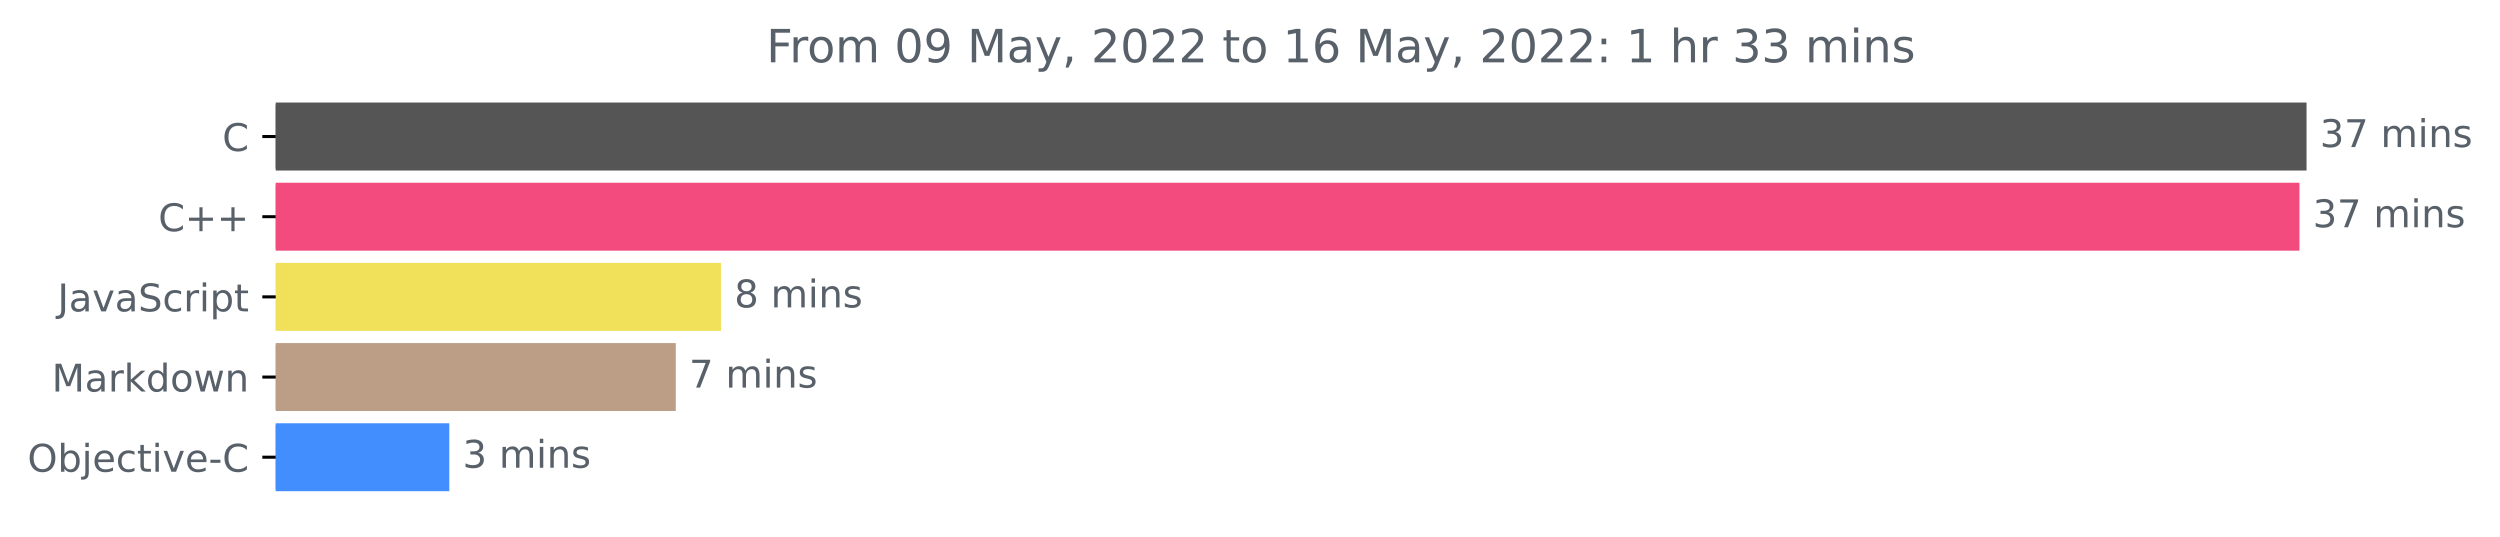
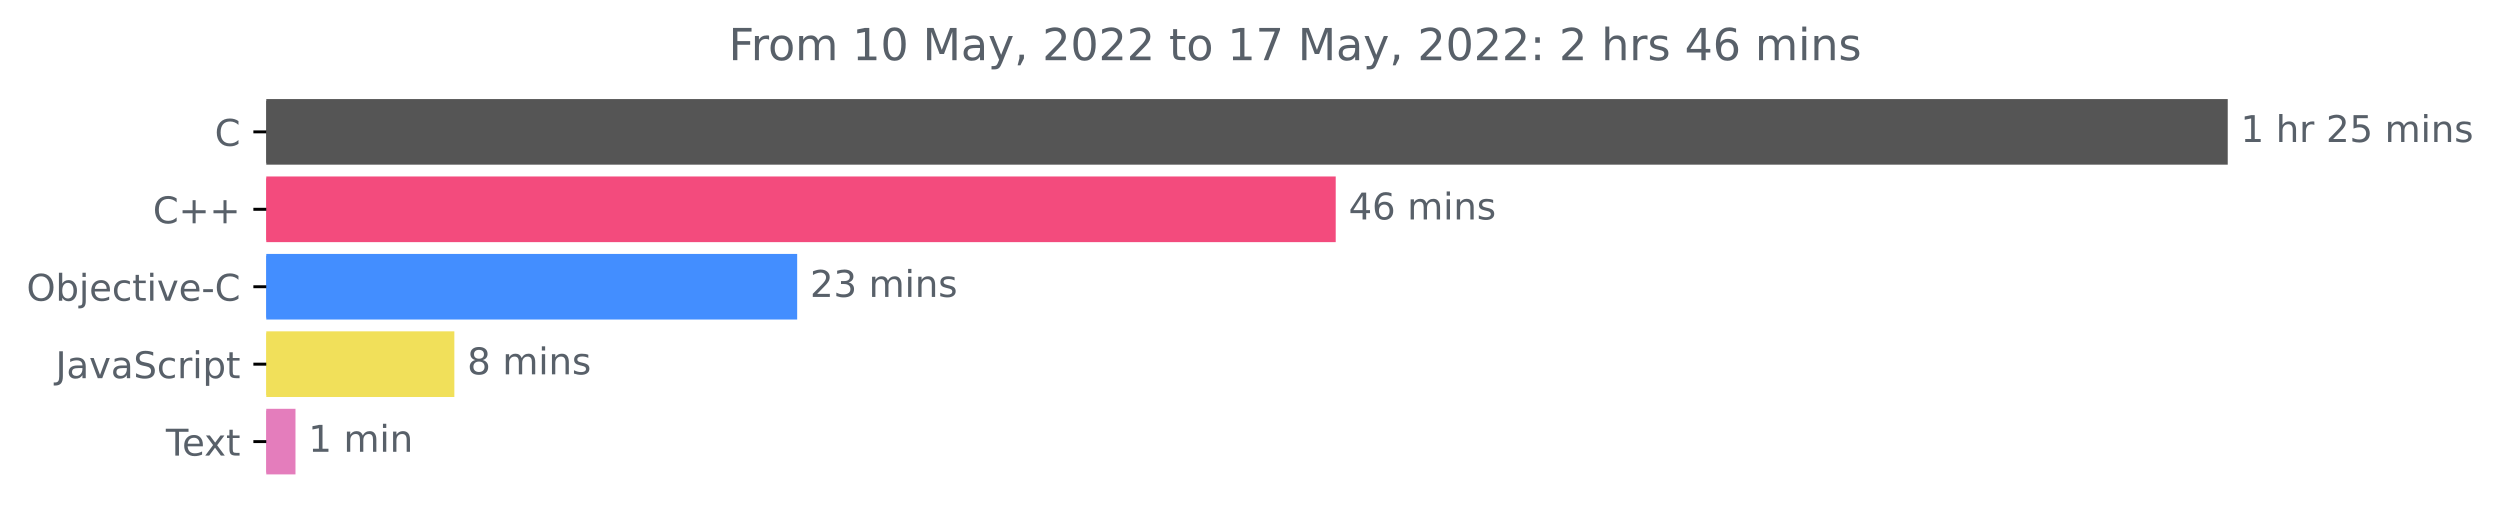
- <svg xmlns="http://www.w3.org/2000/svg" xmlns:xlink="http://www.w3.org/1999/xlink" width="654.808pt" height="140.398pt" viewBox="0 0 654.808 140.398" version="1.1">
+ <svg xmlns="http://www.w3.org/2000/svg" xmlns:xlink="http://www.w3.org/1999/xlink" width="677.975pt" height="140.398pt" viewBox="0 0 677.975 140.398" version="1.1">
  <defs>
    <style type="text/css">*{stroke-linejoin: round; stroke-linecap: butt}</style>
  </defs>
  <g id="figure_1">
    <g id="patch_1">
-       <path d="M 0 140.398  L 654.808 140.398  L 654.808 0  L 0 0  L 0 140.398  z " style="fill: none" />
+       <path d="M 0 140.398  L 677.975 140.398  L 677.975 0  L 0 0  L 0 140.398  z " style="fill: none" />
    </g>
    <g id="axes_1">
      <g id="patch_2">
-         <path d="M 72.211 27.358  L 603.64 27.358  L 603.64 44.158  L 72.211 44.158  z " clip-path="url(#pe41ae120b1)" style="fill: #555555; stroke: #555555; stroke-linejoin: miter" />
+         <path d="M 72.211 27.358  L 603.64 27.358  L 603.64 44.158  L 72.211 44.158  z " clip-path="url(#p64a327bb4a)" style="fill: #555555; stroke: #555555; stroke-linejoin: miter" />
      </g>
      <g id="patch_3">
-         <path d="M 72.211 48.358  L 601.777 48.358  L 601.777 65.158  L 72.211 65.158  z " clip-path="url(#pe41ae120b1)" style="fill: #f34b7d; stroke: #f34b7d; stroke-linejoin: miter" />
+         <path d="M 72.211 48.358  L 361.734 48.358  L 361.734 65.158  L 72.211 65.158  z " clip-path="url(#p64a327bb4a)" style="fill: #f34b7d; stroke: #f34b7d; stroke-linejoin: miter" />
      </g>
      <g id="patch_4">
-         <path d="M 72.211 69.358  L 188.34 69.358  L 188.34 86.158  L 72.211 86.158  z " clip-path="url(#pe41ae120b1)" style="fill: #f1e05a; stroke: #f1e05a; stroke-linejoin: miter" />
+         <path d="M 72.211 69.358  L 215.684 69.358  L 215.684 86.158  L 72.211 86.158  z " clip-path="url(#p64a327bb4a)" style="fill: #438eff; stroke: #438eff; stroke-linejoin: miter" />
      </g>
      <g id="patch_5">
-         <path d="M 72.211 90.358  L 176.501 90.358  L 176.501 107.158  L 72.211 107.158  z " clip-path="url(#pe41ae120b1)" style="fill: #bc9e86; stroke: #bc9e86; stroke-linejoin: miter" />
+         <path d="M 72.211 90.358  L 122.715 90.358  L 122.715 107.158  L 72.211 107.158  z " clip-path="url(#p64a327bb4a)" style="fill: #f1e05a; stroke: #f1e05a; stroke-linejoin: miter" />
      </g>
      <g id="patch_6">
-         <path d="M 72.211 111.358  L 117.173 111.358  L 117.173 128.158  L 72.211 128.158  z " clip-path="url(#pe41ae120b1)" style="fill: #438eff; stroke: #438eff; stroke-linejoin: miter" />
+         <path d="M 72.211 111.358  L 79.632 111.358  L 79.632 128.158  L 72.211 128.158  z " clip-path="url(#p64a327bb4a)" style="fill: #e47dbc; stroke: #e47dbc; stroke-linejoin: miter" />
      </g>
      <g id="matplotlib.axis_1" />
      <g id="matplotlib.axis_2">
        <g id="ytick_1">
          <g id="line2d_1">
            <defs>
-               <path id="m583438df0e" d="M 0 0  L -3.5 0  " style="stroke: #000000; stroke-width: 0.8" />
+               <path id="m3b1b5e56ee" d="M 0 0  L -3.5 0  " style="stroke: #000000; stroke-width: 0.8" />
            </defs>
            <g>
-               <use xlink:href="#m583438df0e" x="72.211" y="35.758" style="stroke: #000000; stroke-width: 0.8" />
+               <use xlink:href="#m3b1b5e56ee" x="72.211" y="35.758" style="stroke: #000000; stroke-width: 0.8" />
            </g>
          </g>
          <g id="text_1">
            <g style="fill: #586069" transform="translate(58.22812 39.55734)scale(0.1 -0.1)">
              <defs>
                <path id="DejaVuSans-43" d="M 4122 4306  L 4122 3641  Q 3803 3938 3442 4084  Q 3081 4231 2675 4231  Q 1875 4231 1450 3742  Q 1025 3253 1025 2328  Q 1025 1406 1450 917  Q 1875 428 2675 428  Q 3081 428 3442 575  Q 3803 722 4122 1019  L 4122 359  Q 3791 134 3420 21  Q 3050 -91 2638 -91  Q 1578 -91 968 557  Q 359 1206 359 2328  Q 359 3453 968 4101  Q 1578 4750 2638 4750  Q 3056 4750 3426 4639  Q 3797 4528 4122 4306  z " transform="scale(0.015625)" />
              </defs>
              <use xlink:href="#DejaVuSans-43" />
            </g>
          </g>
        </g>
        <g id="ytick_2">
          <g id="line2d_2">
            <g>
-               <use xlink:href="#m583438df0e" x="72.211" y="56.758" style="stroke: #000000; stroke-width: 0.8" />
+               <use xlink:href="#m3b1b5e56ee" x="72.211" y="56.758" style="stroke: #000000; stroke-width: 0.8" />
            </g>
          </g>
          <g id="text_2">
            <g style="fill: #586069" transform="translate(41.46875 60.55734)scale(0.1 -0.1)">
              <defs>
                <path id="DejaVuSans-2b" d="M 2944 4013  L 2944 2272  L 4684 2272  L 4684 1741  L 2944 1741  L 2944 0  L 2419 0  L 2419 1741  L 678 1741  L 678 2272  L 2419 2272  L 2419 4013  L 2944 4013  z " transform="scale(0.015625)" />
              </defs>
              <use xlink:href="#DejaVuSans-43" />
              <use xlink:href="#DejaVuSans-2b" x="69.824" />
              <use xlink:href="#DejaVuSans-2b" x="153.613" />
            </g>
          </g>
        </g>
        <g id="ytick_3">
          <g id="line2d_3">
            <g>
-               <use xlink:href="#m583438df0e" x="72.211" y="77.758" style="stroke: #000000; stroke-width: 0.8" />
+               <use xlink:href="#m3b1b5e56ee" x="72.211" y="77.758" style="stroke: #000000; stroke-width: 0.8" />
            </g>
          </g>
          <g id="text_3">
-             <g style="fill: #586069" transform="translate(15.08125 81.55734)scale(0.1 -0.1)">
-               <defs>
-                 <path id="DejaVuSans-4a" d="M 628 4666  L 1259 4666  L 1259 325  Q 1259 -519 939 -900  Q 619 -1281 -91 -1281  L -331 -1281  L -331 -750  L -134 -750  Q 284 -750 456 -515  Q 628 -281 628 325  L 628 4666  z " transform="scale(0.015625)" />
-                 <path id="DejaVuSans-61" d="M 2194 1759  Q 1497 1759 1228 1600  Q 959 1441 959 1056  Q 959 750 1161 570  Q 1363 391 1709 391  Q 2188 391 2477 730  Q 2766 1069 2766 1631  L 2766 1759  L 2194 1759  z M 3341 1997  L 3341 0  L 2766 0  L 2766 531  Q 2569 213 2275 61  Q 1981 -91 1556 -91  Q 1019 -91 701 211  Q 384 513 384 1019  Q 384 1609 779 1909  Q 1175 2209 1959 2209  L 2766 2209  L 2766 2266  Q 2766 2663 2505 2880  Q 2244 3097 1772 3097  Q 1472 3097 1187 3025  Q 903 2953 641 2809  L 641 3341  Q 956 3463 1253 3523  Q 1550 3584 1831 3584  Q 2591 3584 2966 3190  Q 3341 2797 3341 1997  z " transform="scale(0.015625)" />
-                 <path id="DejaVuSans-76" d="M 191 3500  L 800 3500  L 1894 563  L 2988 3500  L 3597 3500  L 2284 0  L 1503 0  L 191 3500  z " transform="scale(0.015625)" />
-                 <path id="DejaVuSans-53" d="M 3425 4513  L 3425 3897  Q 3066 4069 2747 4153  Q 2428 4238 2131 4238  Q 1616 4238 1336 4038  Q 1056 3838 1056 3469  Q 1056 3159 1242 3001  Q 1428 2844 1947 2747  L 2328 2669  Q 3034 2534 3370 2195  Q 3706 1856 3706 1288  Q 3706 609 3251 259  Q 2797 -91 1919 -91  Q 1588 -91 1214 -16  Q 841 59 441 206  L 441 856  Q 825 641 1194 531  Q 1563 422 1919 422  Q 2459 422 2753 634  Q 3047 847 3047 1241  Q 3047 1584 2836 1778  Q 2625 1972 2144 2069  L 1759 2144  Q 1053 2284 737 2584  Q 422 2884 422 3419  Q 422 4038 858 4394  Q 1294 4750 2059 4750  Q 2388 4750 2728 4690  Q 3069 4631 3425 4513  z " transform="scale(0.015625)" />
-                 <path id="DejaVuSans-63" d="M 3122 3366  L 3122 2828  Q 2878 2963 2633 3030  Q 2388 3097 2138 3097  Q 1578 3097 1268 2742  Q 959 2388 959 1747  Q 959 1106 1268 751  Q 1578 397 2138 397  Q 2388 397 2633 464  Q 2878 531 3122 666  L 3122 134  Q 2881 22 2623 -34  Q 2366 -91 2075 -91  Q 1284 -91 818 406  Q 353 903 353 1747  Q 353 2603 823 3093  Q 1294 3584 2113 3584  Q 2378 3584 2631 3529  Q 2884 3475 3122 3366  z " transform="scale(0.015625)" />
-                 <path id="DejaVuSans-72" d="M 2631 2963  Q 2534 3019 2420 3045  Q 2306 3072 2169 3072  Q 1681 3072 1420 2755  Q 1159 2438 1159 1844  L 1159 0  L 581 0  L 581 3500  L 1159 3500  L 1159 2956  Q 1341 3275 1631 3429  Q 1922 3584 2338 3584  Q 2397 3584 2469 3576  Q 2541 3569 2628 3553  L 2631 2963  z " transform="scale(0.015625)" />
-                 <path id="DejaVuSans-69" d="M 603 3500  L 1178 3500  L 1178 0  L 603 0  L 603 3500  z M 603 4863  L 1178 4863  L 1178 4134  L 603 4134  L 603 4863  z " transform="scale(0.015625)" />
-                 <path id="DejaVuSans-70" d="M 1159 525  L 1159 -1331  L 581 -1331  L 581 3500  L 1159 3500  L 1159 2969  Q 1341 3281 1617 3432  Q 1894 3584 2278 3584  Q 2916 3584 3314 3078  Q 3713 2572 3713 1747  Q 3713 922 3314 415  Q 2916 -91 2278 -91  Q 1894 -91 1617 61  Q 1341 213 1159 525  z M 3116 1747  Q 3116 2381 2855 2742  Q 2594 3103 2138 3103  Q 1681 3103 1420 2742  Q 1159 2381 1159 1747  Q 1159 1113 1420 752  Q 1681 391 2138 391  Q 2594 391 2855 752  Q 3116 1113 3116 1747  z " transform="scale(0.015625)" />
-                 <path id="DejaVuSans-74" d="M 1172 4494  L 1172 3500  L 2356 3500  L 2356 3053  L 1172 3053  L 1172 1153  Q 1172 725 1289 603  Q 1406 481 1766 481  L 2356 481  L 2356 0  L 1766 0  Q 1100 0 847 248  Q 594 497 594 1153  L 594 3053  L 172 3053  L 172 3500  L 594 3500  L 594 4494  L 1172 4494  z " transform="scale(0.015625)" />
-               </defs>
-               <use xlink:href="#DejaVuSans-4a" />
-               <use xlink:href="#DejaVuSans-61" x="29.492" />
-               <use xlink:href="#DejaVuSans-76" x="90.771" />
-               <use xlink:href="#DejaVuSans-61" x="149.951" />
-               <use xlink:href="#DejaVuSans-53" x="211.23" />
-               <use xlink:href="#DejaVuSans-63" x="274.707" />
-               <use xlink:href="#DejaVuSans-72" x="329.688" />
-               <use xlink:href="#DejaVuSans-69" x="370.801" />
-               <use xlink:href="#DejaVuSans-70" x="398.584" />
-               <use xlink:href="#DejaVuSans-74" x="462.061" />
-             </g>
-           </g>
-         </g>
-         <g id="ytick_4">
-           <g id="line2d_4">
-             <g>
-               <use xlink:href="#m583438df0e" x="72.211" y="98.758" style="stroke: #000000; stroke-width: 0.8" />
-             </g>
-           </g>
-           <g id="text_4">
-             <g style="fill: #586069" transform="translate(13.57031 102.5573)scale(0.1 -0.1)">
-               <defs>
-                 <path id="DejaVuSans-4d" d="M 628 4666  L 1569 4666  L 2759 1491  L 3956 4666  L 4897 4666  L 4897 0  L 4281 0  L 4281 4097  L 3078 897  L 2444 897  L 1241 4097  L 1241 0  L 628 0  L 628 4666  z " transform="scale(0.015625)" />
-                 <path id="DejaVuSans-6b" d="M 581 4863  L 1159 4863  L 1159 1991  L 2875 3500  L 3609 3500  L 1753 1863  L 3688 0  L 2938 0  L 1159 1709  L 1159 0  L 581 0  L 581 4863  z " transform="scale(0.015625)" />
-                 <path id="DejaVuSans-64" d="M 2906 2969  L 2906 4863  L 3481 4863  L 3481 0  L 2906 0  L 2906 525  Q 2725 213 2448 61  Q 2172 -91 1784 -91  Q 1150 -91 751 415  Q 353 922 353 1747  Q 353 2572 751 3078  Q 1150 3584 1784 3584  Q 2172 3584 2448 3432  Q 2725 3281 2906 2969  z M 947 1747  Q 947 1113 1208 752  Q 1469 391 1925 391  Q 2381 391 2643 752  Q 2906 1113 2906 1747  Q 2906 2381 2643 2742  Q 2381 3103 1925 3103  Q 1469 3103 1208 2742  Q 947 2381 947 1747  z " transform="scale(0.015625)" />
-                 <path id="DejaVuSans-6f" d="M 1959 3097  Q 1497 3097 1228 2736  Q 959 2375 959 1747  Q 959 1119 1226 758  Q 1494 397 1959 397  Q 2419 397 2687 759  Q 2956 1122 2956 1747  Q 2956 2369 2687 2733  Q 2419 3097 1959 3097  z M 1959 3584  Q 2709 3584 3137 3096  Q 3566 2609 3566 1747  Q 3566 888 3137 398  Q 2709 -91 1959 -91  Q 1206 -91 779 398  Q 353 888 353 1747  Q 353 2609 779 3096  Q 1206 3584 1959 3584  z " transform="scale(0.015625)" />
-                 <path id="DejaVuSans-77" d="M 269 3500  L 844 3500  L 1563 769  L 2278 3500  L 2956 3500  L 3675 769  L 4391 3500  L 4966 3500  L 4050 0  L 3372 0  L 2619 2869  L 1863 0  L 1184 0  L 269 3500  z " transform="scale(0.015625)" />
-                 <path id="DejaVuSans-6e" d="M 3513 2113  L 3513 0  L 2938 0  L 2938 2094  Q 2938 2591 2744 2837  Q 2550 3084 2163 3084  Q 1697 3084 1428 2787  Q 1159 2491 1159 1978  L 1159 0  L 581 0  L 581 3500  L 1159 3500  L 1159 2956  Q 1366 3272 1645 3428  Q 1925 3584 2291 3584  Q 2894 3584 3203 3211  Q 3513 2838 3513 2113  z " transform="scale(0.015625)" />
-               </defs>
-               <use xlink:href="#DejaVuSans-4d" />
-               <use xlink:href="#DejaVuSans-61" x="86.279" />
-               <use xlink:href="#DejaVuSans-72" x="147.559" />
-               <use xlink:href="#DejaVuSans-6b" x="188.672" />
-               <use xlink:href="#DejaVuSans-64" x="246.582" />
-               <use xlink:href="#DejaVuSans-6f" x="310.059" />
-               <use xlink:href="#DejaVuSans-77" x="371.24" />
-               <use xlink:href="#DejaVuSans-6e" x="453.027" />
-             </g>
-           </g>
-         </g>
-         <g id="ytick_5">
-           <g id="line2d_5">
-             <g>
-               <use xlink:href="#m583438df0e" x="72.211" y="119.758" style="stroke: #000000; stroke-width: 0.8" />
-             </g>
-           </g>
-           <g id="text_5">
-             <g style="fill: #586069" transform="translate(7.2 123.5573)scale(0.1 -0.1)">
+             <g style="fill: #586069" transform="translate(7.2 81.55734)scale(0.1 -0.1)">
              <defs>
                <path id="DejaVuSans-4f" d="M 2522 4238  Q 1834 4238 1429 3725  Q 1025 3213 1025 2328  Q 1025 1447 1429 934  Q 1834 422 2522 422  Q 3209 422 3611 934  Q 4013 1447 4013 2328  Q 4013 3213 3611 3725  Q 3209 4238 2522 4238  z M 2522 4750  Q 3503 4750 4090 4092  Q 4678 3434 4678 2328  Q 4678 1225 4090 567  Q 3503 -91 2522 -91  Q 1538 -91 948 565  Q 359 1222 359 2328  Q 359 3434 948 4092  Q 1538 4750 2522 4750  z " transform="scale(0.015625)" />
                <path id="DejaVuSans-62" d="M 3116 1747  Q 3116 2381 2855 2742  Q 2594 3103 2138 3103  Q 1681 3103 1420 2742  Q 1159 2381 1159 1747  Q 1159 1113 1420 752  Q 1681 391 2138 391  Q 2594 391 2855 752  Q 3116 1113 3116 1747  z M 1159 2969  Q 1341 3281 1617 3432  Q 1894 3584 2278 3584  Q 2916 3584 3314 3078  Q 3713 2572 3713 1747  Q 3713 922 3314 415  Q 2916 -91 2278 -91  Q 1894 -91 1617 61  Q 1341 213 1159 525  L 1159 0  L 581 0  L 581 4863  L 1159 4863  L 1159 2969  z " transform="scale(0.015625)" />
                <path id="DejaVuSans-6a" d="M 603 3500  L 1178 3500  L 1178 -63  Q 1178 -731 923 -1031  Q 669 -1331 103 -1331  L -116 -1331  L -116 -844  L 38 -844  Q 366 -844 484 -692  Q 603 -541 603 -63  L 603 3500  z M 603 4863  L 1178 4863  L 1178 4134  L 603 4134  L 603 4863  z " transform="scale(0.015625)" />
                <path id="DejaVuSans-65" d="M 3597 1894  L 3597 1613  L 953 1613  Q 991 1019 1311 708  Q 1631 397 2203 397  Q 2534 397 2845 478  Q 3156 559 3463 722  L 3463 178  Q 3153 47 2828 -22  Q 2503 -91 2169 -91  Q 1331 -91 842 396  Q 353 884 353 1716  Q 353 2575 817 3079  Q 1281 3584 2069 3584  Q 2775 3584 3186 3129  Q 3597 2675 3597 1894  z M 3022 2063  Q 3016 2534 2758 2815  Q 2500 3097 2075 3097  Q 1594 3097 1305 2825  Q 1016 2553 972 2059  L 3022 2063  z " transform="scale(0.015625)" />
+                 <path id="DejaVuSans-63" d="M 3122 3366  L 3122 2828  Q 2878 2963 2633 3030  Q 2388 3097 2138 3097  Q 1578 3097 1268 2742  Q 959 2388 959 1747  Q 959 1106 1268 751  Q 1578 397 2138 397  Q 2388 397 2633 464  Q 2878 531 3122 666  L 3122 134  Q 2881 22 2623 -34  Q 2366 -91 2075 -91  Q 1284 -91 818 406  Q 353 903 353 1747  Q 353 2603 823 3093  Q 1294 3584 2113 3584  Q 2378 3584 2631 3529  Q 2884 3475 3122 3366  z " transform="scale(0.015625)" />
+                 <path id="DejaVuSans-74" d="M 1172 4494  L 1172 3500  L 2356 3500  L 2356 3053  L 1172 3053  L 1172 1153  Q 1172 725 1289 603  Q 1406 481 1766 481  L 2356 481  L 2356 0  L 1766 0  Q 1100 0 847 248  Q 594 497 594 1153  L 594 3053  L 172 3053  L 172 3500  L 594 3500  L 594 4494  L 1172 4494  z " transform="scale(0.015625)" />
+                 <path id="DejaVuSans-69" d="M 603 3500  L 1178 3500  L 1178 0  L 603 0  L 603 3500  z M 603 4863  L 1178 4863  L 1178 4134  L 603 4134  L 603 4863  z " transform="scale(0.015625)" />
+                 <path id="DejaVuSans-76" d="M 191 3500  L 800 3500  L 1894 563  L 2988 3500  L 3597 3500  L 2284 0  L 1503 0  L 191 3500  z " transform="scale(0.015625)" />
                <path id="DejaVuSans-2d" d="M 313 2009  L 1997 2009  L 1997 1497  L 313 1497  L 313 2009  z " transform="scale(0.015625)" />
              </defs>
              <use xlink:href="#DejaVuSans-4f" />
              <use xlink:href="#DejaVuSans-62" x="78.711" />
              <use xlink:href="#DejaVuSans-6a" x="142.188" />
              <use xlink:href="#DejaVuSans-65" x="169.971" />
              <use xlink:href="#DejaVuSans-63" x="231.494" />
              <use xlink:href="#DejaVuSans-74" x="286.475" />
              <use xlink:href="#DejaVuSans-69" x="325.684" />
              <use xlink:href="#DejaVuSans-76" x="353.467" />
              <use xlink:href="#DejaVuSans-65" x="412.646" />
              <use xlink:href="#DejaVuSans-2d" x="474.17" />
              <use xlink:href="#DejaVuSans-43" x="510.254" />
            </g>
          </g>
        </g>
+         <g id="ytick_4">
+           <g id="line2d_4">
+             <g>
+               <use xlink:href="#m3b1b5e56ee" x="72.211" y="98.758" style="stroke: #000000; stroke-width: 0.8" />
+             </g>
+           </g>
+           <g id="text_4">
+             <g style="fill: #586069" transform="translate(15.08125 102.5573)scale(0.1 -0.1)">
+               <defs>
+                 <path id="DejaVuSans-4a" d="M 628 4666  L 1259 4666  L 1259 325  Q 1259 -519 939 -900  Q 619 -1281 -91 -1281  L -331 -1281  L -331 -750  L -134 -750  Q 284 -750 456 -515  Q 628 -281 628 325  L 628 4666  z " transform="scale(0.015625)" />
+                 <path id="DejaVuSans-61" d="M 2194 1759  Q 1497 1759 1228 1600  Q 959 1441 959 1056  Q 959 750 1161 570  Q 1363 391 1709 391  Q 2188 391 2477 730  Q 2766 1069 2766 1631  L 2766 1759  L 2194 1759  z M 3341 1997  L 3341 0  L 2766 0  L 2766 531  Q 2569 213 2275 61  Q 1981 -91 1556 -91  Q 1019 -91 701 211  Q 384 513 384 1019  Q 384 1609 779 1909  Q 1175 2209 1959 2209  L 2766 2209  L 2766 2266  Q 2766 2663 2505 2880  Q 2244 3097 1772 3097  Q 1472 3097 1187 3025  Q 903 2953 641 2809  L 641 3341  Q 956 3463 1253 3523  Q 1550 3584 1831 3584  Q 2591 3584 2966 3190  Q 3341 2797 3341 1997  z " transform="scale(0.015625)" />
+                 <path id="DejaVuSans-53" d="M 3425 4513  L 3425 3897  Q 3066 4069 2747 4153  Q 2428 4238 2131 4238  Q 1616 4238 1336 4038  Q 1056 3838 1056 3469  Q 1056 3159 1242 3001  Q 1428 2844 1947 2747  L 2328 2669  Q 3034 2534 3370 2195  Q 3706 1856 3706 1288  Q 3706 609 3251 259  Q 2797 -91 1919 -91  Q 1588 -91 1214 -16  Q 841 59 441 206  L 441 856  Q 825 641 1194 531  Q 1563 422 1919 422  Q 2459 422 2753 634  Q 3047 847 3047 1241  Q 3047 1584 2836 1778  Q 2625 1972 2144 2069  L 1759 2144  Q 1053 2284 737 2584  Q 422 2884 422 3419  Q 422 4038 858 4394  Q 1294 4750 2059 4750  Q 2388 4750 2728 4690  Q 3069 4631 3425 4513  z " transform="scale(0.015625)" />
+                 <path id="DejaVuSans-72" d="M 2631 2963  Q 2534 3019 2420 3045  Q 2306 3072 2169 3072  Q 1681 3072 1420 2755  Q 1159 2438 1159 1844  L 1159 0  L 581 0  L 581 3500  L 1159 3500  L 1159 2956  Q 1341 3275 1631 3429  Q 1922 3584 2338 3584  Q 2397 3584 2469 3576  Q 2541 3569 2628 3553  L 2631 2963  z " transform="scale(0.015625)" />
+                 <path id="DejaVuSans-70" d="M 1159 525  L 1159 -1331  L 581 -1331  L 581 3500  L 1159 3500  L 1159 2969  Q 1341 3281 1617 3432  Q 1894 3584 2278 3584  Q 2916 3584 3314 3078  Q 3713 2572 3713 1747  Q 3713 922 3314 415  Q 2916 -91 2278 -91  Q 1894 -91 1617 61  Q 1341 213 1159 525  z M 3116 1747  Q 3116 2381 2855 2742  Q 2594 3103 2138 3103  Q 1681 3103 1420 2742  Q 1159 2381 1159 1747  Q 1159 1113 1420 752  Q 1681 391 2138 391  Q 2594 391 2855 752  Q 3116 1113 3116 1747  z " transform="scale(0.015625)" />
+               </defs>
+               <use xlink:href="#DejaVuSans-4a" />
+               <use xlink:href="#DejaVuSans-61" x="29.492" />
+               <use xlink:href="#DejaVuSans-76" x="90.771" />
+               <use xlink:href="#DejaVuSans-61" x="149.951" />
+               <use xlink:href="#DejaVuSans-53" x="211.23" />
+               <use xlink:href="#DejaVuSans-63" x="274.707" />
+               <use xlink:href="#DejaVuSans-72" x="329.688" />
+               <use xlink:href="#DejaVuSans-69" x="370.801" />
+               <use xlink:href="#DejaVuSans-70" x="398.584" />
+               <use xlink:href="#DejaVuSans-74" x="462.061" />
+             </g>
+           </g>
+         </g>
+         <g id="ytick_5">
+           <g id="line2d_5">
+             <g>
+               <use xlink:href="#m3b1b5e56ee" x="72.211" y="119.758" style="stroke: #000000; stroke-width: 0.8" />
+             </g>
+           </g>
+           <g id="text_5">
+             <g style="fill: #586069" transform="translate(44.98594 123.5573)scale(0.1 -0.1)">
+               <defs>
+                 <path id="DejaVuSans-54" d="M -19 4666  L 3928 4666  L 3928 4134  L 2272 4134  L 2272 0  L 1638 0  L 1638 4134  L -19 4134  L -19 4666  z " transform="scale(0.015625)" />
+                 <path id="DejaVuSans-78" d="M 3513 3500  L 2247 1797  L 3578 0  L 2900 0  L 1881 1375  L 863 0  L 184 0  L 1544 1831  L 300 3500  L 978 3500  L 1906 2253  L 2834 3500  L 3513 3500  z " transform="scale(0.015625)" />
+               </defs>
+               <use xlink:href="#DejaVuSans-54" />
+               <use xlink:href="#DejaVuSans-65" x="44.084" />
+               <use xlink:href="#DejaVuSans-78" x="103.857" />
+               <use xlink:href="#DejaVuSans-74" x="163.037" />
+             </g>
+           </g>
+         </g>
      </g>
      <g id="text_6">
        <g style="fill: #586069" transform="translate(607.6395 38.5175)scale(0.1 -0.1)">
          <defs>
-             <path id="DejaVuSans-33" d="M 2597 2516  Q 3050 2419 3304 2112  Q 3559 1806 3559 1356  Q 3559 666 3084 287  Q 2609 -91 1734 -91  Q 1441 -91 1130 -33  Q 819 25 488 141  L 488 750  Q 750 597 1062 519  Q 1375 441 1716 441  Q 2309 441 2620 675  Q 2931 909 2931 1356  Q 2931 1769 2642 2001  Q 2353 2234 1838 2234  L 1294 2234  L 1294 2753  L 1863 2753  Q 2328 2753 2575 2939  Q 2822 3125 2822 3475  Q 2822 3834 2567 4026  Q 2313 4219 1838 4219  Q 1578 4219 1281 4162  Q 984 4106 628 3988  L 628 4550  Q 988 4650 1302 4700  Q 1616 4750 1894 4750  Q 2613 4750 3031 4423  Q 3450 4097 3450 3541  Q 3450 3153 3228 2886  Q 3006 2619 2597 2516  z " transform="scale(0.015625)" />
-             <path id="DejaVuSans-37" d="M 525 4666  L 3525 4666  L 3525 4397  L 1831 0  L 1172 0  L 2766 4134  L 525 4134  L 525 4666  z " transform="scale(0.015625)" />
+             <path id="DejaVuSans-31" d="M 794 531  L 1825 531  L 1825 4091  L 703 3866  L 703 4441  L 1819 4666  L 2450 4666  L 2450 531  L 3481 531  L 3481 0  L 794 0  L 794 531  z " transform="scale(0.015625)" />
            <path id="DejaVuSans-20" transform="scale(0.015625)" />
+             <path id="DejaVuSans-68" d="M 3513 2113  L 3513 0  L 2938 0  L 2938 2094  Q 2938 2591 2744 2837  Q 2550 3084 2163 3084  Q 1697 3084 1428 2787  Q 1159 2491 1159 1978  L 1159 0  L 581 0  L 581 4863  L 1159 4863  L 1159 2956  Q 1366 3272 1645 3428  Q 1925 3584 2291 3584  Q 2894 3584 3203 3211  Q 3513 2838 3513 2113  z " transform="scale(0.015625)" />
+             <path id="DejaVuSans-32" d="M 1228 531  L 3431 531  L 3431 0  L 469 0  L 469 531  Q 828 903 1448 1529  Q 2069 2156 2228 2338  Q 2531 2678 2651 2914  Q 2772 3150 2772 3378  Q 2772 3750 2511 3984  Q 2250 4219 1831 4219  Q 1534 4219 1204 4116  Q 875 4013 500 3803  L 500 4441  Q 881 4594 1212 4672  Q 1544 4750 1819 4750  Q 2544 4750 2975 4387  Q 3406 4025 3406 3419  Q 3406 3131 3298 2873  Q 3191 2616 2906 2266  Q 2828 2175 2409 1742  Q 1991 1309 1228 531  z " transform="scale(0.015625)" />
+             <path id="DejaVuSans-35" d="M 691 4666  L 3169 4666  L 3169 4134  L 1269 4134  L 1269 2991  Q 1406 3038 1543 3061  Q 1681 3084 1819 3084  Q 2600 3084 3056 2656  Q 3513 2228 3513 1497  Q 3513 744 3044 326  Q 2575 -91 1722 -91  Q 1428 -91 1123 -41  Q 819 9 494 109  L 494 744  Q 775 591 1075 516  Q 1375 441 1709 441  Q 2250 441 2565 725  Q 2881 1009 2881 1497  Q 2881 1984 2565 2268  Q 2250 2553 1709 2553  Q 1456 2553 1204 2497  Q 953 2441 691 2322  L 691 4666  z " transform="scale(0.015625)" />
            <path id="DejaVuSans-6d" d="M 3328 2828  Q 3544 3216 3844 3400  Q 4144 3584 4550 3584  Q 5097 3584 5394 3201  Q 5691 2819 5691 2113  L 5691 0  L 5113 0  L 5113 2094  Q 5113 2597 4934 2840  Q 4756 3084 4391 3084  Q 3944 3084 3684 2787  Q 3425 2491 3425 1978  L 3425 0  L 2847 0  L 2847 2094  Q 2847 2600 2669 2842  Q 2491 3084 2119 3084  Q 1678 3084 1418 2786  Q 1159 2488 1159 1978  L 1159 0  L 581 0  L 581 3500  L 1159 3500  L 1159 2956  Q 1356 3278 1631 3431  Q 1906 3584 2284 3584  Q 2666 3584 2933 3390  Q 3200 3197 3328 2828  z " transform="scale(0.015625)" />
+             <path id="DejaVuSans-6e" d="M 3513 2113  L 3513 0  L 2938 0  L 2938 2094  Q 2938 2591 2744 2837  Q 2550 3084 2163 3084  Q 1697 3084 1428 2787  Q 1159 2491 1159 1978  L 1159 0  L 581 0  L 581 3500  L 1159 3500  L 1159 2956  Q 1366 3272 1645 3428  Q 1925 3584 2291 3584  Q 2894 3584 3203 3211  Q 3513 2838 3513 2113  z " transform="scale(0.015625)" />
            <path id="DejaVuSans-73" d="M 2834 3397  L 2834 2853  Q 2591 2978 2328 3040  Q 2066 3103 1784 3103  Q 1356 3103 1142 2972  Q 928 2841 928 2578  Q 928 2378 1081 2264  Q 1234 2150 1697 2047  L 1894 2003  Q 2506 1872 2764 1633  Q 3022 1394 3022 966  Q 3022 478 2636 193  Q 2250 -91 1575 -91  Q 1294 -91 989 -36  Q 684 19 347 128  L 347 722  Q 666 556 975 473  Q 1284 391 1588 391  Q 1994 391 2212 530  Q 2431 669 2431 922  Q 2431 1156 2273 1281  Q 2116 1406 1581 1522  L 1381 1569  Q 847 1681 609 1914  Q 372 2147 372 2553  Q 372 3047 722 3315  Q 1072 3584 1716 3584  Q 2034 3584 2315 3537  Q 2597 3491 2834 3397  z " transform="scale(0.015625)" />
          </defs>
-           <use xlink:href="#DejaVuSans-33" />
-           <use xlink:href="#DejaVuSans-37" x="63.623" />
+           <use xlink:href="#DejaVuSans-31" />
+           <use xlink:href="#DejaVuSans-20" x="63.623" />
+           <use xlink:href="#DejaVuSans-68" x="95.41" />
+           <use xlink:href="#DejaVuSans-72" x="158.789" />
+           <use xlink:href="#DejaVuSans-20" x="199.902" />
+           <use xlink:href="#DejaVuSans-32" x="231.689" />
+           <use xlink:href="#DejaVuSans-35" x="295.312" />
+           <use xlink:href="#DejaVuSans-20" x="358.936" />
+           <use xlink:href="#DejaVuSans-6d" x="390.723" />
+           <use xlink:href="#DejaVuSans-69" x="488.135" />
+           <use xlink:href="#DejaVuSans-6e" x="515.918" />
+           <use xlink:href="#DejaVuSans-73" x="579.297" />
+         </g>
+       </g>
+       <g id="text_7">
+         <g style="fill: #586069" transform="translate(365.7344 59.5175)scale(0.1 -0.1)">
+           <defs>
+             <path id="DejaVuSans-34" d="M 2419 4116  L 825 1625  L 2419 1625  L 2419 4116  z M 2253 4666  L 3047 4666  L 3047 1625  L 3713 1625  L 3713 1100  L 3047 1100  L 3047 0  L 2419 0  L 2419 1100  L 313 1100  L 313 1709  L 2253 4666  z " transform="scale(0.015625)" />
+             <path id="DejaVuSans-36" d="M 2113 2584  Q 1688 2584 1439 2293  Q 1191 2003 1191 1497  Q 1191 994 1439 701  Q 1688 409 2113 409  Q 2538 409 2786 701  Q 3034 994 3034 1497  Q 3034 2003 2786 2293  Q 2538 2584 2113 2584  z M 3366 4563  L 3366 3988  Q 3128 4100 2886 4159  Q 2644 4219 2406 4219  Q 1781 4219 1451 3797  Q 1122 3375 1075 2522  Q 1259 2794 1537 2939  Q 1816 3084 2150 3084  Q 2853 3084 3261 2657  Q 3669 2231 3669 1497  Q 3669 778 3244 343  Q 2819 -91 2113 -91  Q 1303 -91 875 529  Q 447 1150 447 2328  Q 447 3434 972 4092  Q 1497 4750 2381 4750  Q 2619 4750 2861 4703  Q 3103 4656 3366 4563  z " transform="scale(0.015625)" />
+           </defs>
+           <use xlink:href="#DejaVuSans-34" />
+           <use xlink:href="#DejaVuSans-36" x="63.623" />
          <use xlink:href="#DejaVuSans-20" x="127.246" />
          <use xlink:href="#DejaVuSans-6d" x="159.033" />
          <use xlink:href="#DejaVuSans-69" x="256.445" />
          <use xlink:href="#DejaVuSans-6e" x="284.229" />
          <use xlink:href="#DejaVuSans-73" x="347.607" />
        </g>
      </g>
-       <g id="text_7">
-         <g style="fill: #586069" transform="translate(605.7772 59.5175)scale(0.1 -0.1)">
-           <use xlink:href="#DejaVuSans-33" />
-           <use xlink:href="#DejaVuSans-37" x="63.623" />
+       <g id="text_8">
+         <g style="fill: #586069" transform="translate(219.6843 80.5175)scale(0.1 -0.1)">
+           <defs>
+             <path id="DejaVuSans-33" d="M 2597 2516  Q 3050 2419 3304 2112  Q 3559 1806 3559 1356  Q 3559 666 3084 287  Q 2609 -91 1734 -91  Q 1441 -91 1130 -33  Q 819 25 488 141  L 488 750  Q 750 597 1062 519  Q 1375 441 1716 441  Q 2309 441 2620 675  Q 2931 909 2931 1356  Q 2931 1769 2642 2001  Q 2353 2234 1838 2234  L 1294 2234  L 1294 2753  L 1863 2753  Q 2328 2753 2575 2939  Q 2822 3125 2822 3475  Q 2822 3834 2567 4026  Q 2313 4219 1838 4219  Q 1578 4219 1281 4162  Q 984 4106 628 3988  L 628 4550  Q 988 4650 1302 4700  Q 1616 4750 1894 4750  Q 2613 4750 3031 4423  Q 3450 4097 3450 3541  Q 3450 3153 3228 2886  Q 3006 2619 2597 2516  z " transform="scale(0.015625)" />
+           </defs>
+           <use xlink:href="#DejaVuSans-32" />
+           <use xlink:href="#DejaVuSans-33" x="63.623" />
          <use xlink:href="#DejaVuSans-20" x="127.246" />
          <use xlink:href="#DejaVuSans-6d" x="159.033" />
          <use xlink:href="#DejaVuSans-69" x="256.445" />
          <use xlink:href="#DejaVuSans-6e" x="284.229" />
          <use xlink:href="#DejaVuSans-73" x="347.607" />
        </g>
      </g>
-       <g id="text_8">
-         <g style="fill: #586069" transform="translate(192.3404 80.5175)scale(0.1 -0.1)">
+       <g id="text_9">
+         <g style="fill: #586069" transform="translate(126.7152 101.5175)scale(0.1 -0.1)">
          <defs>
            <path id="DejaVuSans-38" d="M 2034 2216  Q 1584 2216 1326 1975  Q 1069 1734 1069 1313  Q 1069 891 1326 650  Q 1584 409 2034 409  Q 2484 409 2743 651  Q 3003 894 3003 1313  Q 3003 1734 2745 1975  Q 2488 2216 2034 2216  z M 1403 2484  Q 997 2584 770 2862  Q 544 3141 544 3541  Q 544 4100 942 4425  Q 1341 4750 2034 4750  Q 2731 4750 3128 4425  Q 3525 4100 3525 3541  Q 3525 3141 3298 2862  Q 3072 2584 2669 2484  Q 3125 2378 3379 2068  Q 3634 1759 3634 1313  Q 3634 634 3220 271  Q 2806 -91 2034 -91  Q 1263 -91 848 271  Q 434 634 434 1313  Q 434 1759 690 2068  Q 947 2378 1403 2484  z M 1172 3481  Q 1172 3119 1398 2916  Q 1625 2713 2034 2713  Q 2441 2713 2670 2916  Q 2900 3119 2900 3481  Q 2900 3844 2670 4047  Q 2441 4250 2034 4250  Q 1625 4250 1398 4047  Q 1172 3844 1172 3481  z " transform="scale(0.015625)" />
          </defs>
          <use xlink:href="#DejaVuSans-38" />
          <use xlink:href="#DejaVuSans-20" x="63.623" />
          <use xlink:href="#DejaVuSans-6d" x="95.41" />
          <use xlink:href="#DejaVuSans-69" x="192.822" />
          <use xlink:href="#DejaVuSans-6e" x="220.605" />
          <use xlink:href="#DejaVuSans-73" x="283.984" />
        </g>
      </g>
-       <g id="text_9">
-         <g style="fill: #586069" transform="translate(180.5013 101.5175)scale(0.1 -0.1)">
-           <use xlink:href="#DejaVuSans-37" />
+       <g id="text_10">
+         <g style="fill: #586069" transform="translate(83.63197 122.5175)scale(0.1 -0.1)">
+           <use xlink:href="#DejaVuSans-31" />
          <use xlink:href="#DejaVuSans-20" x="63.623" />
          <use xlink:href="#DejaVuSans-6d" x="95.41" />
          <use xlink:href="#DejaVuSans-69" x="192.822" />
          <use xlink:href="#DejaVuSans-6e" x="220.605" />
-           <use xlink:href="#DejaVuSans-73" x="283.984" />
-         </g>
-       </g>
-       <g id="text_10">
-         <g style="fill: #586069" transform="translate(121.1729 122.5175)scale(0.1 -0.1)">
-           <use xlink:href="#DejaVuSans-33" />
-           <use xlink:href="#DejaVuSans-20" x="63.623" />
-           <use xlink:href="#DejaVuSans-6d" x="95.41" />
-           <use xlink:href="#DejaVuSans-69" x="192.822" />
-           <use xlink:href="#DejaVuSans-6e" x="220.605" />
-           <use xlink:href="#DejaVuSans-73" x="283.984" />
        </g>
      </g>
      <g id="text_11">
-         <g style="fill: #586069" transform="translate(200.7328 16.31812)scale(0.12 -0.12)">
+         <g style="fill: #586069" transform="translate(197.6072 16.31812)scale(0.12 -0.12)">
          <defs>
            <path id="DejaVuSans-46" d="M 628 4666  L 3309 4666  L 3309 4134  L 1259 4134  L 1259 2759  L 3109 2759  L 3109 2228  L 1259 2228  L 1259 0  L 628 0  L 628 4666  z " transform="scale(0.015625)" />
+             <path id="DejaVuSans-6f" d="M 1959 3097  Q 1497 3097 1228 2736  Q 959 2375 959 1747  Q 959 1119 1226 758  Q 1494 397 1959 397  Q 2419 397 2687 759  Q 2956 1122 2956 1747  Q 2956 2369 2687 2733  Q 2419 3097 1959 3097  z M 1959 3584  Q 2709 3584 3137 3096  Q 3566 2609 3566 1747  Q 3566 888 3137 398  Q 2709 -91 1959 -91  Q 1206 -91 779 398  Q 353 888 353 1747  Q 353 2609 779 3096  Q 1206 3584 1959 3584  z " transform="scale(0.015625)" />
            <path id="DejaVuSans-30" d="M 2034 4250  Q 1547 4250 1301 3770  Q 1056 3291 1056 2328  Q 1056 1369 1301 889  Q 1547 409 2034 409  Q 2525 409 2770 889  Q 3016 1369 3016 2328  Q 3016 3291 2770 3770  Q 2525 4250 2034 4250  z M 2034 4750  Q 2819 4750 3233 4129  Q 3647 3509 3647 2328  Q 3647 1150 3233 529  Q 2819 -91 2034 -91  Q 1250 -91 836 529  Q 422 1150 422 2328  Q 422 3509 836 4129  Q 1250 4750 2034 4750  z " transform="scale(0.015625)" />
-             <path id="DejaVuSans-39" d="M 703 97  L 703 672  Q 941 559 1184 500  Q 1428 441 1663 441  Q 2288 441 2617 861  Q 2947 1281 2994 2138  Q 2813 1869 2534 1725  Q 2256 1581 1919 1581  Q 1219 1581 811 2004  Q 403 2428 403 3163  Q 403 3881 828 4315  Q 1253 4750 1959 4750  Q 2769 4750 3195 4129  Q 3622 3509 3622 2328  Q 3622 1225 3098 567  Q 2575 -91 1691 -91  Q 1453 -91 1209 -44  Q 966 3 703 97  z M 1959 2075  Q 2384 2075 2632 2365  Q 2881 2656 2881 3163  Q 2881 3666 2632 3958  Q 2384 4250 1959 4250  Q 1534 4250 1286 3958  Q 1038 3666 1038 3163  Q 1038 2656 1286 2365  Q 1534 2075 1959 2075  z " transform="scale(0.015625)" />
+             <path id="DejaVuSans-4d" d="M 628 4666  L 1569 4666  L 2759 1491  L 3956 4666  L 4897 4666  L 4897 0  L 4281 0  L 4281 4097  L 3078 897  L 2444 897  L 1241 4097  L 1241 0  L 628 0  L 628 4666  z " transform="scale(0.015625)" />
            <path id="DejaVuSans-79" d="M 2059 -325  Q 1816 -950 1584 -1140  Q 1353 -1331 966 -1331  L 506 -1331  L 506 -850  L 844 -850  Q 1081 -850 1212 -737  Q 1344 -625 1503 -206  L 1606 56  L 191 3500  L 800 3500  L 1894 763  L 2988 3500  L 3597 3500  L 2059 -325  z " transform="scale(0.015625)" />
            <path id="DejaVuSans-2c" d="M 750 794  L 1409 794  L 1409 256  L 897 -744  L 494 -744  L 750 256  L 750 794  z " transform="scale(0.015625)" />
-             <path id="DejaVuSans-32" d="M 1228 531  L 3431 531  L 3431 0  L 469 0  L 469 531  Q 828 903 1448 1529  Q 2069 2156 2228 2338  Q 2531 2678 2651 2914  Q 2772 3150 2772 3378  Q 2772 3750 2511 3984  Q 2250 4219 1831 4219  Q 1534 4219 1204 4116  Q 875 4013 500 3803  L 500 4441  Q 881 4594 1212 4672  Q 1544 4750 1819 4750  Q 2544 4750 2975 4387  Q 3406 4025 3406 3419  Q 3406 3131 3298 2873  Q 3191 2616 2906 2266  Q 2828 2175 2409 1742  Q 1991 1309 1228 531  z " transform="scale(0.015625)" />
-             <path id="DejaVuSans-31" d="M 794 531  L 1825 531  L 1825 4091  L 703 3866  L 703 4441  L 1819 4666  L 2450 4666  L 2450 531  L 3481 531  L 3481 0  L 794 0  L 794 531  z " transform="scale(0.015625)" />
-             <path id="DejaVuSans-36" d="M 2113 2584  Q 1688 2584 1439 2293  Q 1191 2003 1191 1497  Q 1191 994 1439 701  Q 1688 409 2113 409  Q 2538 409 2786 701  Q 3034 994 3034 1497  Q 3034 2003 2786 2293  Q 2538 2584 2113 2584  z M 3366 4563  L 3366 3988  Q 3128 4100 2886 4159  Q 2644 4219 2406 4219  Q 1781 4219 1451 3797  Q 1122 3375 1075 2522  Q 1259 2794 1537 2939  Q 1816 3084 2150 3084  Q 2853 3084 3261 2657  Q 3669 2231 3669 1497  Q 3669 778 3244 343  Q 2819 -91 2113 -91  Q 1303 -91 875 529  Q 447 1150 447 2328  Q 447 3434 972 4092  Q 1497 4750 2381 4750  Q 2619 4750 2861 4703  Q 3103 4656 3366 4563  z " transform="scale(0.015625)" />
+             <path id="DejaVuSans-37" d="M 525 4666  L 3525 4666  L 3525 4397  L 1831 0  L 1172 0  L 2766 4134  L 525 4134  L 525 4666  z " transform="scale(0.015625)" />
            <path id="DejaVuSans-3a" d="M 750 794  L 1409 794  L 1409 0  L 750 0  L 750 794  z M 750 3309  L 1409 3309  L 1409 2516  L 750 2516  L 750 3309  z " transform="scale(0.015625)" />
-             <path id="DejaVuSans-68" d="M 3513 2113  L 3513 0  L 2938 0  L 2938 2094  Q 2938 2591 2744 2837  Q 2550 3084 2163 3084  Q 1697 3084 1428 2787  Q 1159 2491 1159 1978  L 1159 0  L 581 0  L 581 4863  L 1159 4863  L 1159 2956  Q 1366 3272 1645 3428  Q 1925 3584 2291 3584  Q 2894 3584 3203 3211  Q 3513 2838 3513 2113  z " transform="scale(0.015625)" />
          </defs>
          <use xlink:href="#DejaVuSans-46" />
          <use xlink:href="#DejaVuSans-72" x="50.27" />
          <use xlink:href="#DejaVuSans-6f" x="89.133" />
          <use xlink:href="#DejaVuSans-6d" x="150.314" />
          <use xlink:href="#DejaVuSans-20" x="247.727" />
-           <use xlink:href="#DejaVuSans-30" x="279.514" />
-           <use xlink:href="#DejaVuSans-39" x="343.137" />
+           <use xlink:href="#DejaVuSans-31" x="279.514" />
+           <use xlink:href="#DejaVuSans-30" x="343.137" />
          <use xlink:href="#DejaVuSans-20" x="406.76" />
          <use xlink:href="#DejaVuSans-4d" x="438.547" />
          <use xlink:href="#DejaVuSans-61" x="524.826" />
          <use xlink:href="#DejaVuSans-79" x="586.105" />
          <use xlink:href="#DejaVuSans-2c" x="645.285" />
          <use xlink:href="#DejaVuSans-20" x="677.072" />
          <use xlink:href="#DejaVuSans-32" x="708.859" />
          <use xlink:href="#DejaVuSans-30" x="772.482" />
          <use xlink:href="#DejaVuSans-32" x="836.105" />
          <use xlink:href="#DejaVuSans-32" x="899.729" />
          <use xlink:href="#DejaVuSans-20" x="963.352" />
          <use xlink:href="#DejaVuSans-74" x="995.139" />
          <use xlink:href="#DejaVuSans-6f" x="1034.348" />
          <use xlink:href="#DejaVuSans-20" x="1095.529" />
          <use xlink:href="#DejaVuSans-31" x="1127.316" />
-           <use xlink:href="#DejaVuSans-36" x="1190.939" />
+           <use xlink:href="#DejaVuSans-37" x="1190.939" />
          <use xlink:href="#DejaVuSans-20" x="1254.562" />
          <use xlink:href="#DejaVuSans-4d" x="1286.35" />
          <use xlink:href="#DejaVuSans-61" x="1372.629" />
          <use xlink:href="#DejaVuSans-79" x="1433.908" />
          <use xlink:href="#DejaVuSans-2c" x="1493.088" />
          <use xlink:href="#DejaVuSans-20" x="1524.875" />
          <use xlink:href="#DejaVuSans-32" x="1556.662" />
          <use xlink:href="#DejaVuSans-30" x="1620.285" />
          <use xlink:href="#DejaVuSans-32" x="1683.908" />
          <use xlink:href="#DejaVuSans-32" x="1747.531" />
          <use xlink:href="#DejaVuSans-3a" x="1811.154" />
          <use xlink:href="#DejaVuSans-20" x="1844.846" />
-           <use xlink:href="#DejaVuSans-31" x="1876.633" />
+           <use xlink:href="#DejaVuSans-32" x="1876.633" />
          <use xlink:href="#DejaVuSans-20" x="1940.256" />
          <use xlink:href="#DejaVuSans-68" x="1972.043" />
          <use xlink:href="#DejaVuSans-72" x="2035.422" />
-           <use xlink:href="#DejaVuSans-20" x="2076.535" />
-           <use xlink:href="#DejaVuSans-33" x="2108.322" />
-           <use xlink:href="#DejaVuSans-33" x="2171.945" />
-           <use xlink:href="#DejaVuSans-20" x="2235.568" />
-           <use xlink:href="#DejaVuSans-6d" x="2267.355" />
-           <use xlink:href="#DejaVuSans-69" x="2364.768" />
-           <use xlink:href="#DejaVuSans-6e" x="2392.551" />
-           <use xlink:href="#DejaVuSans-73" x="2455.93" />
+           <use xlink:href="#DejaVuSans-73" x="2076.535" />
+           <use xlink:href="#DejaVuSans-20" x="2128.635" />
+           <use xlink:href="#DejaVuSans-34" x="2160.422" />
+           <use xlink:href="#DejaVuSans-36" x="2224.045" />
+           <use xlink:href="#DejaVuSans-20" x="2287.668" />
+           <use xlink:href="#DejaVuSans-6d" x="2319.455" />
+           <use xlink:href="#DejaVuSans-69" x="2416.867" />
+           <use xlink:href="#DejaVuSans-6e" x="2444.65" />
+           <use xlink:href="#DejaVuSans-73" x="2508.029" />
        </g>
      </g>
    </g>
  </g>
  <defs>
-     <clipPath id="pe41ae120b1">
+     <clipPath id="p64a327bb4a">
      <rect x="72.211" y="22.318" width="558" height="110.88" />
    </clipPath>
  </defs>
</svg>
